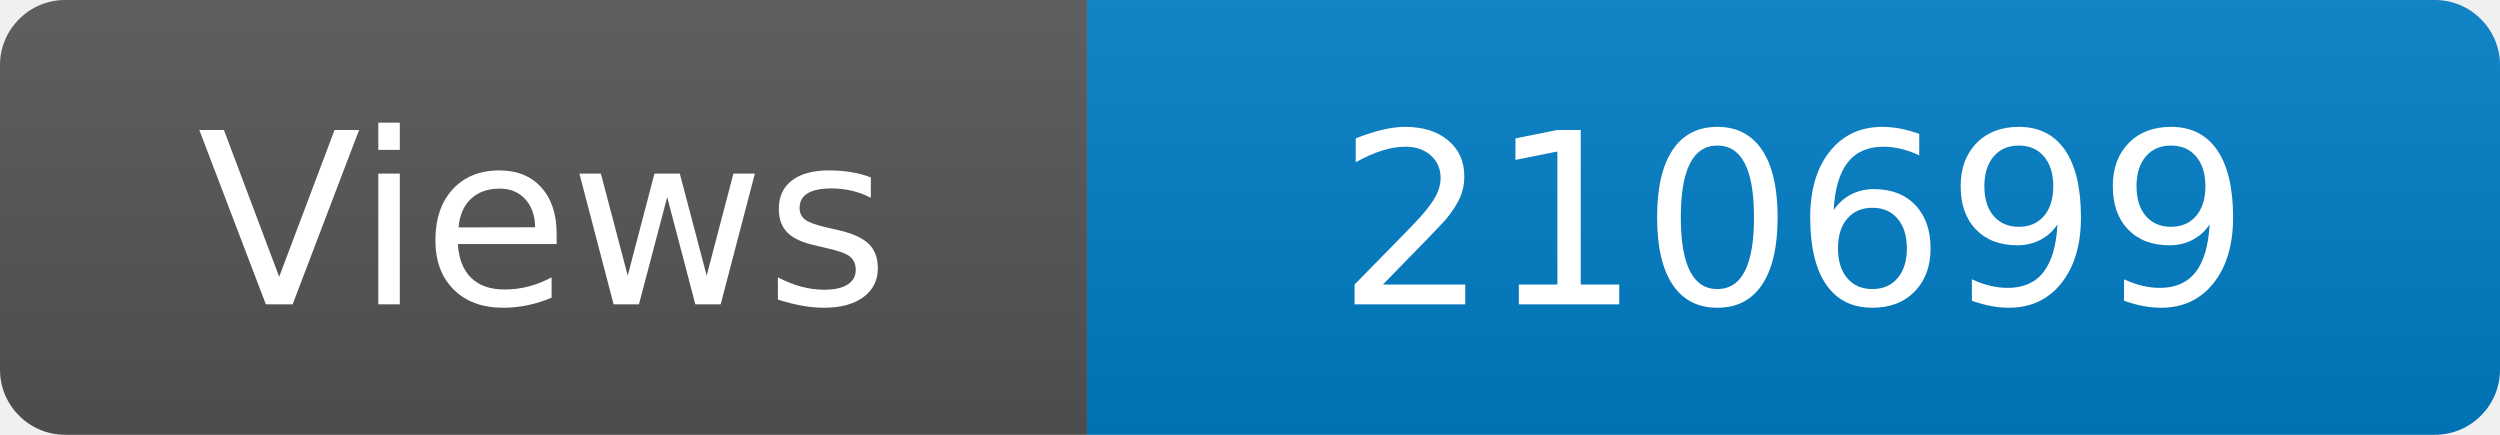
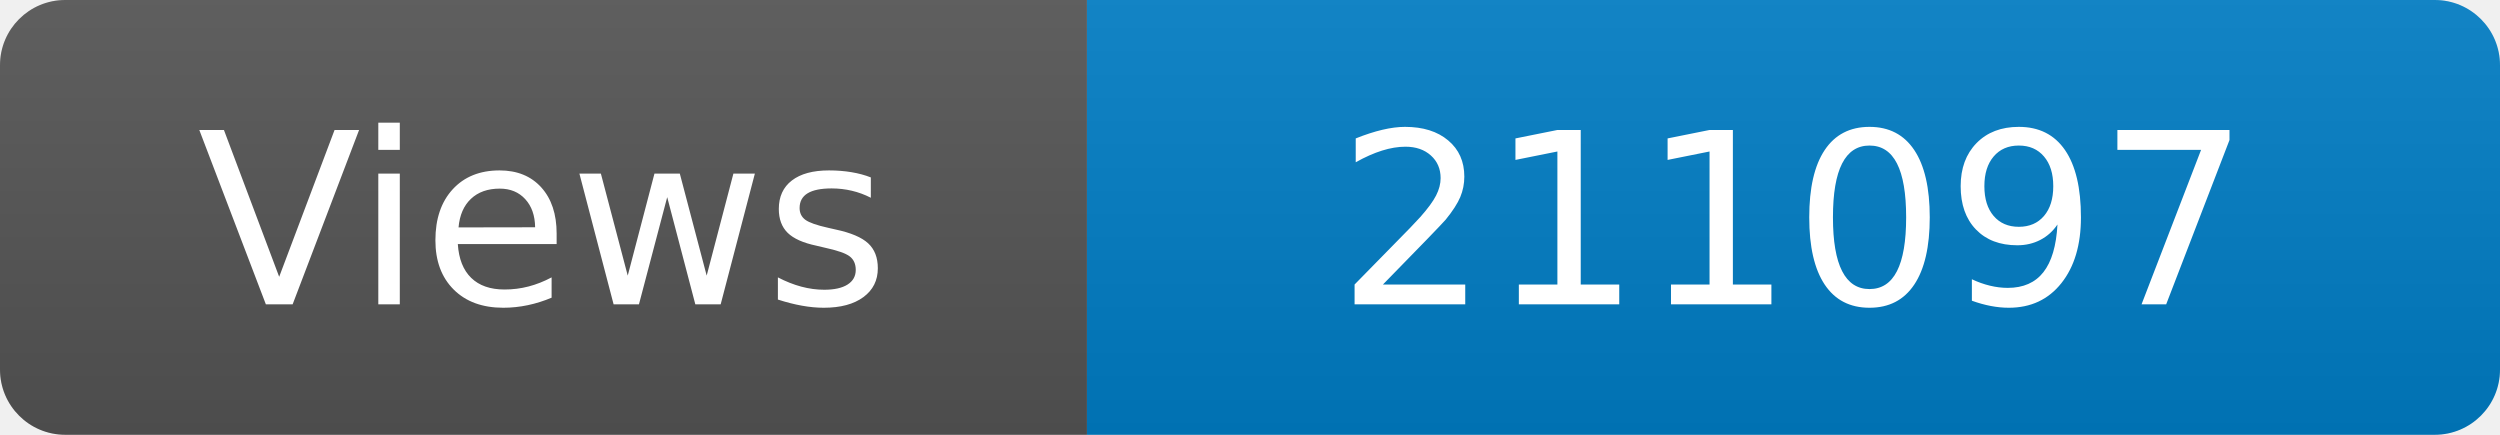
<svg xmlns="http://www.w3.org/2000/svg" width="115" height="20" role="img" aria-label="Maintained?: yes">
  <linearGradient id="s" x2="0" y2="100%">
    <stop offset="0" stop-color="#bbb" stop-opacity=".1" />
    <stop offset="1" stop-opacity=".1" />
  </linearGradient>
  <clipPath id="r">
    <rect width="115" height="20" rx="3" fill="#fff" />
  </clipPath>
  <g clip-path="url(#r)">
    <rect width="50" height="20" fill="#555" />
    <rect x="50" width="160" height="20" fill="#007ec6" />
    <rect width="115" height="20" fill="url(#s)" />
  </g>
  <g fill="#fff" text-anchor="middle" font-family="Verdana,Geneva,DejaVu Sans,sans-serif" font-size="110">
    <text x="250" y="140" transform="scale(.1)" fill="#fff">Views</text>
-     <text x="825" y="140" transform="scale(.1)" fill="#fff">210699</text>
+     <text x="825" y="140" transform="scale(.1)" fill="#fff">211097</text>
  </g>
</svg>
